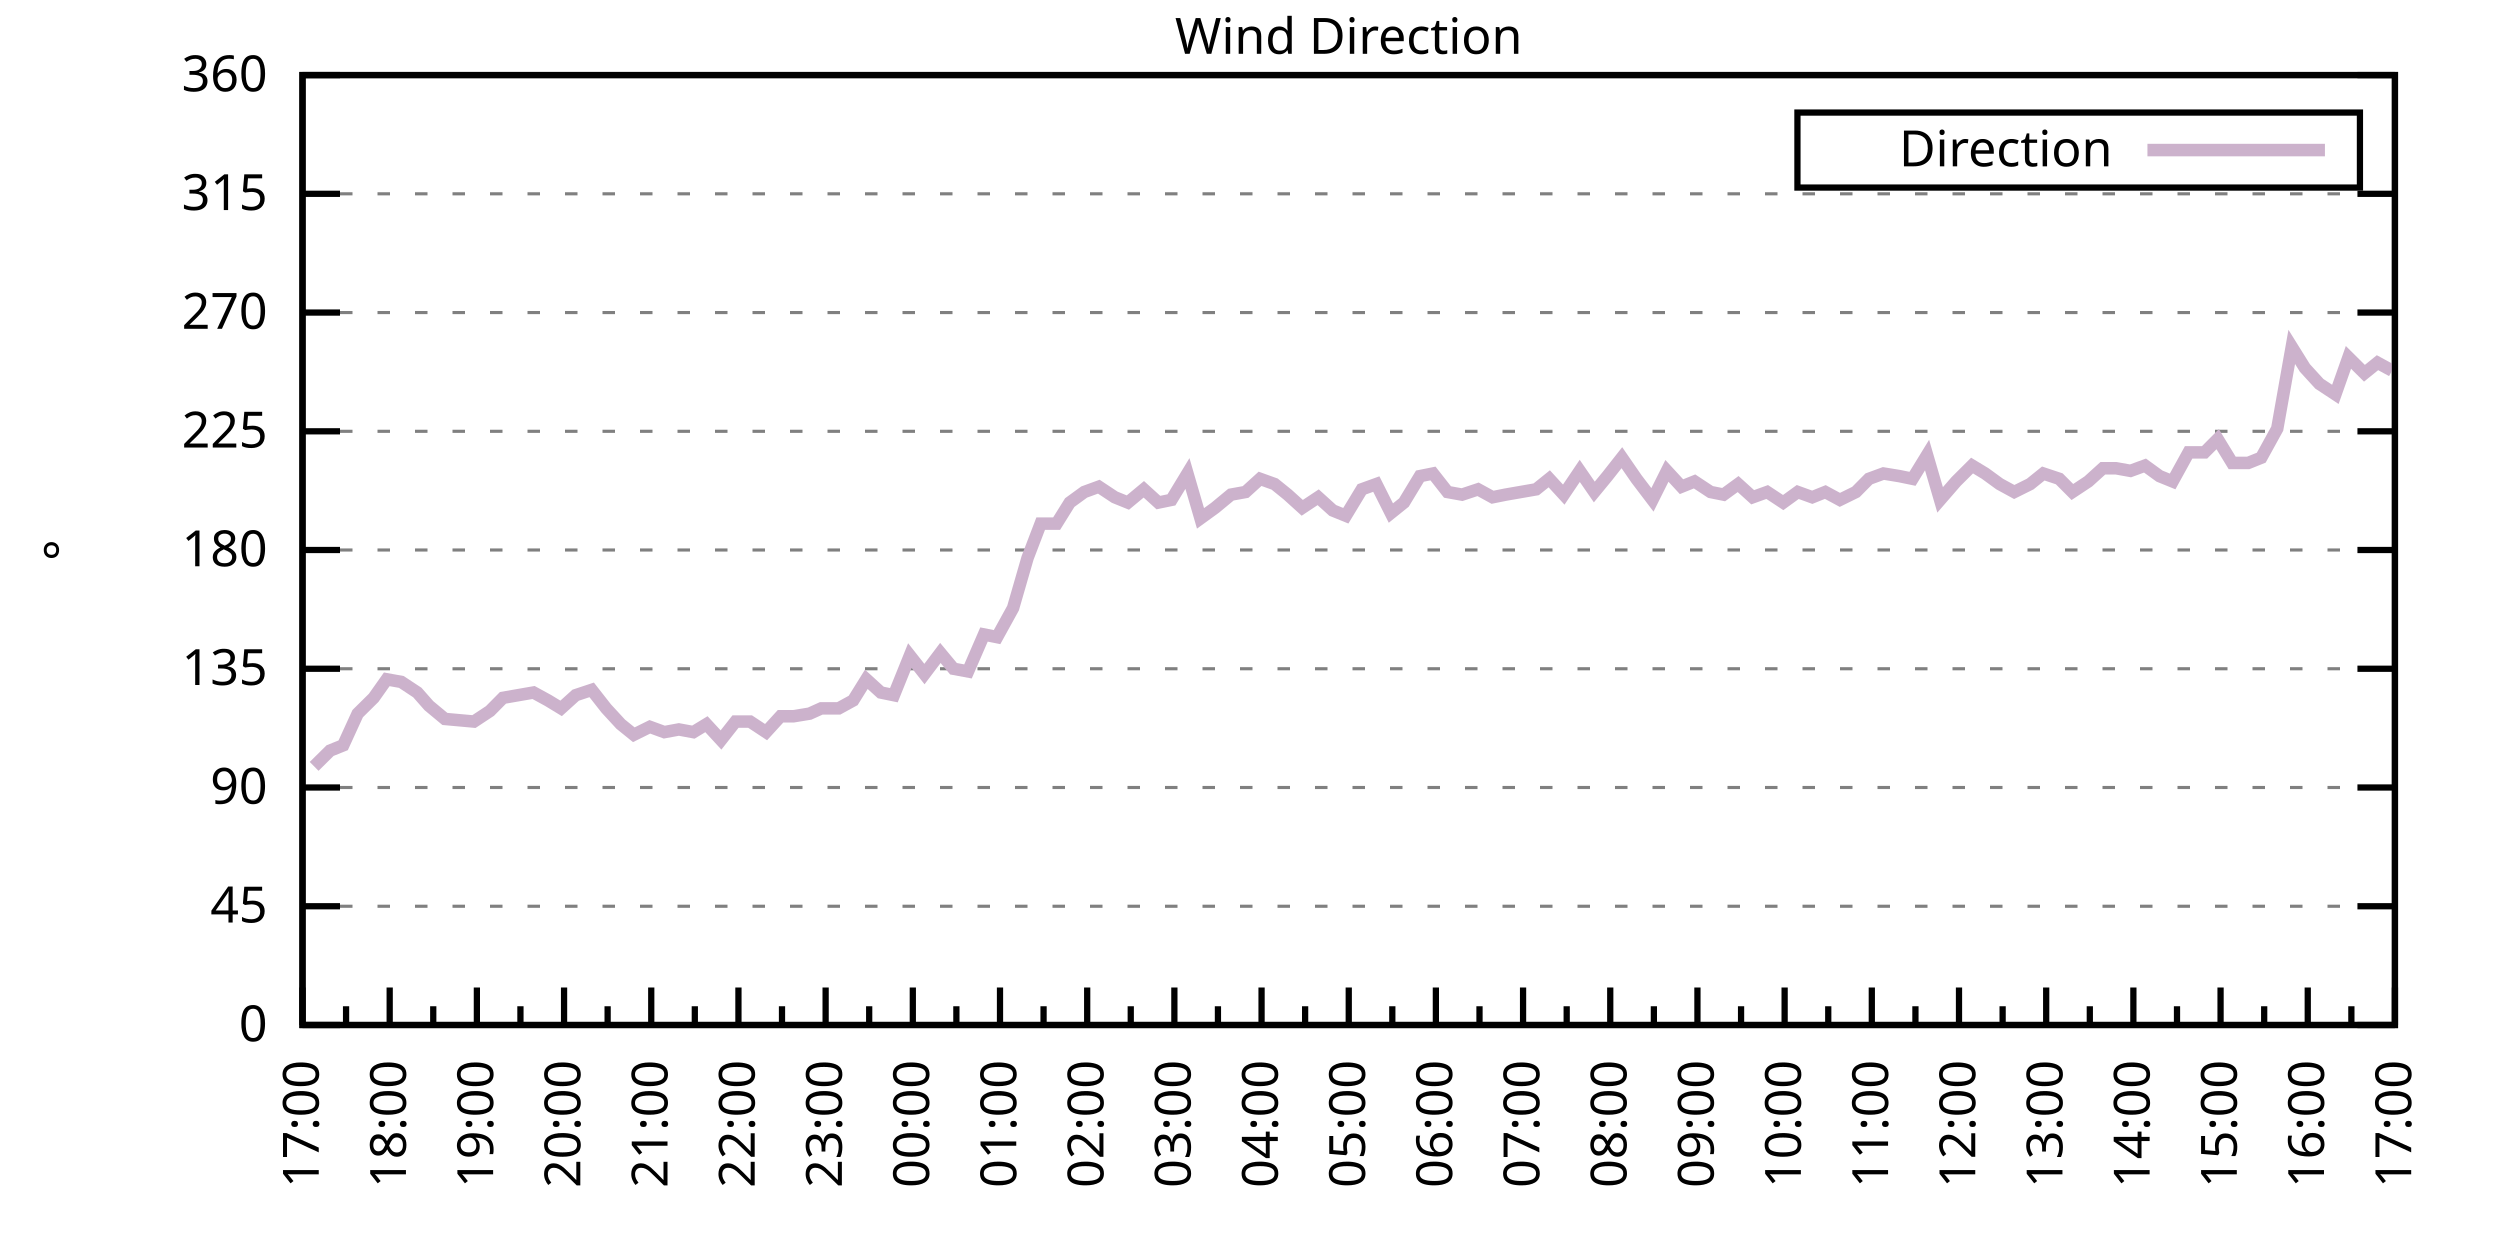
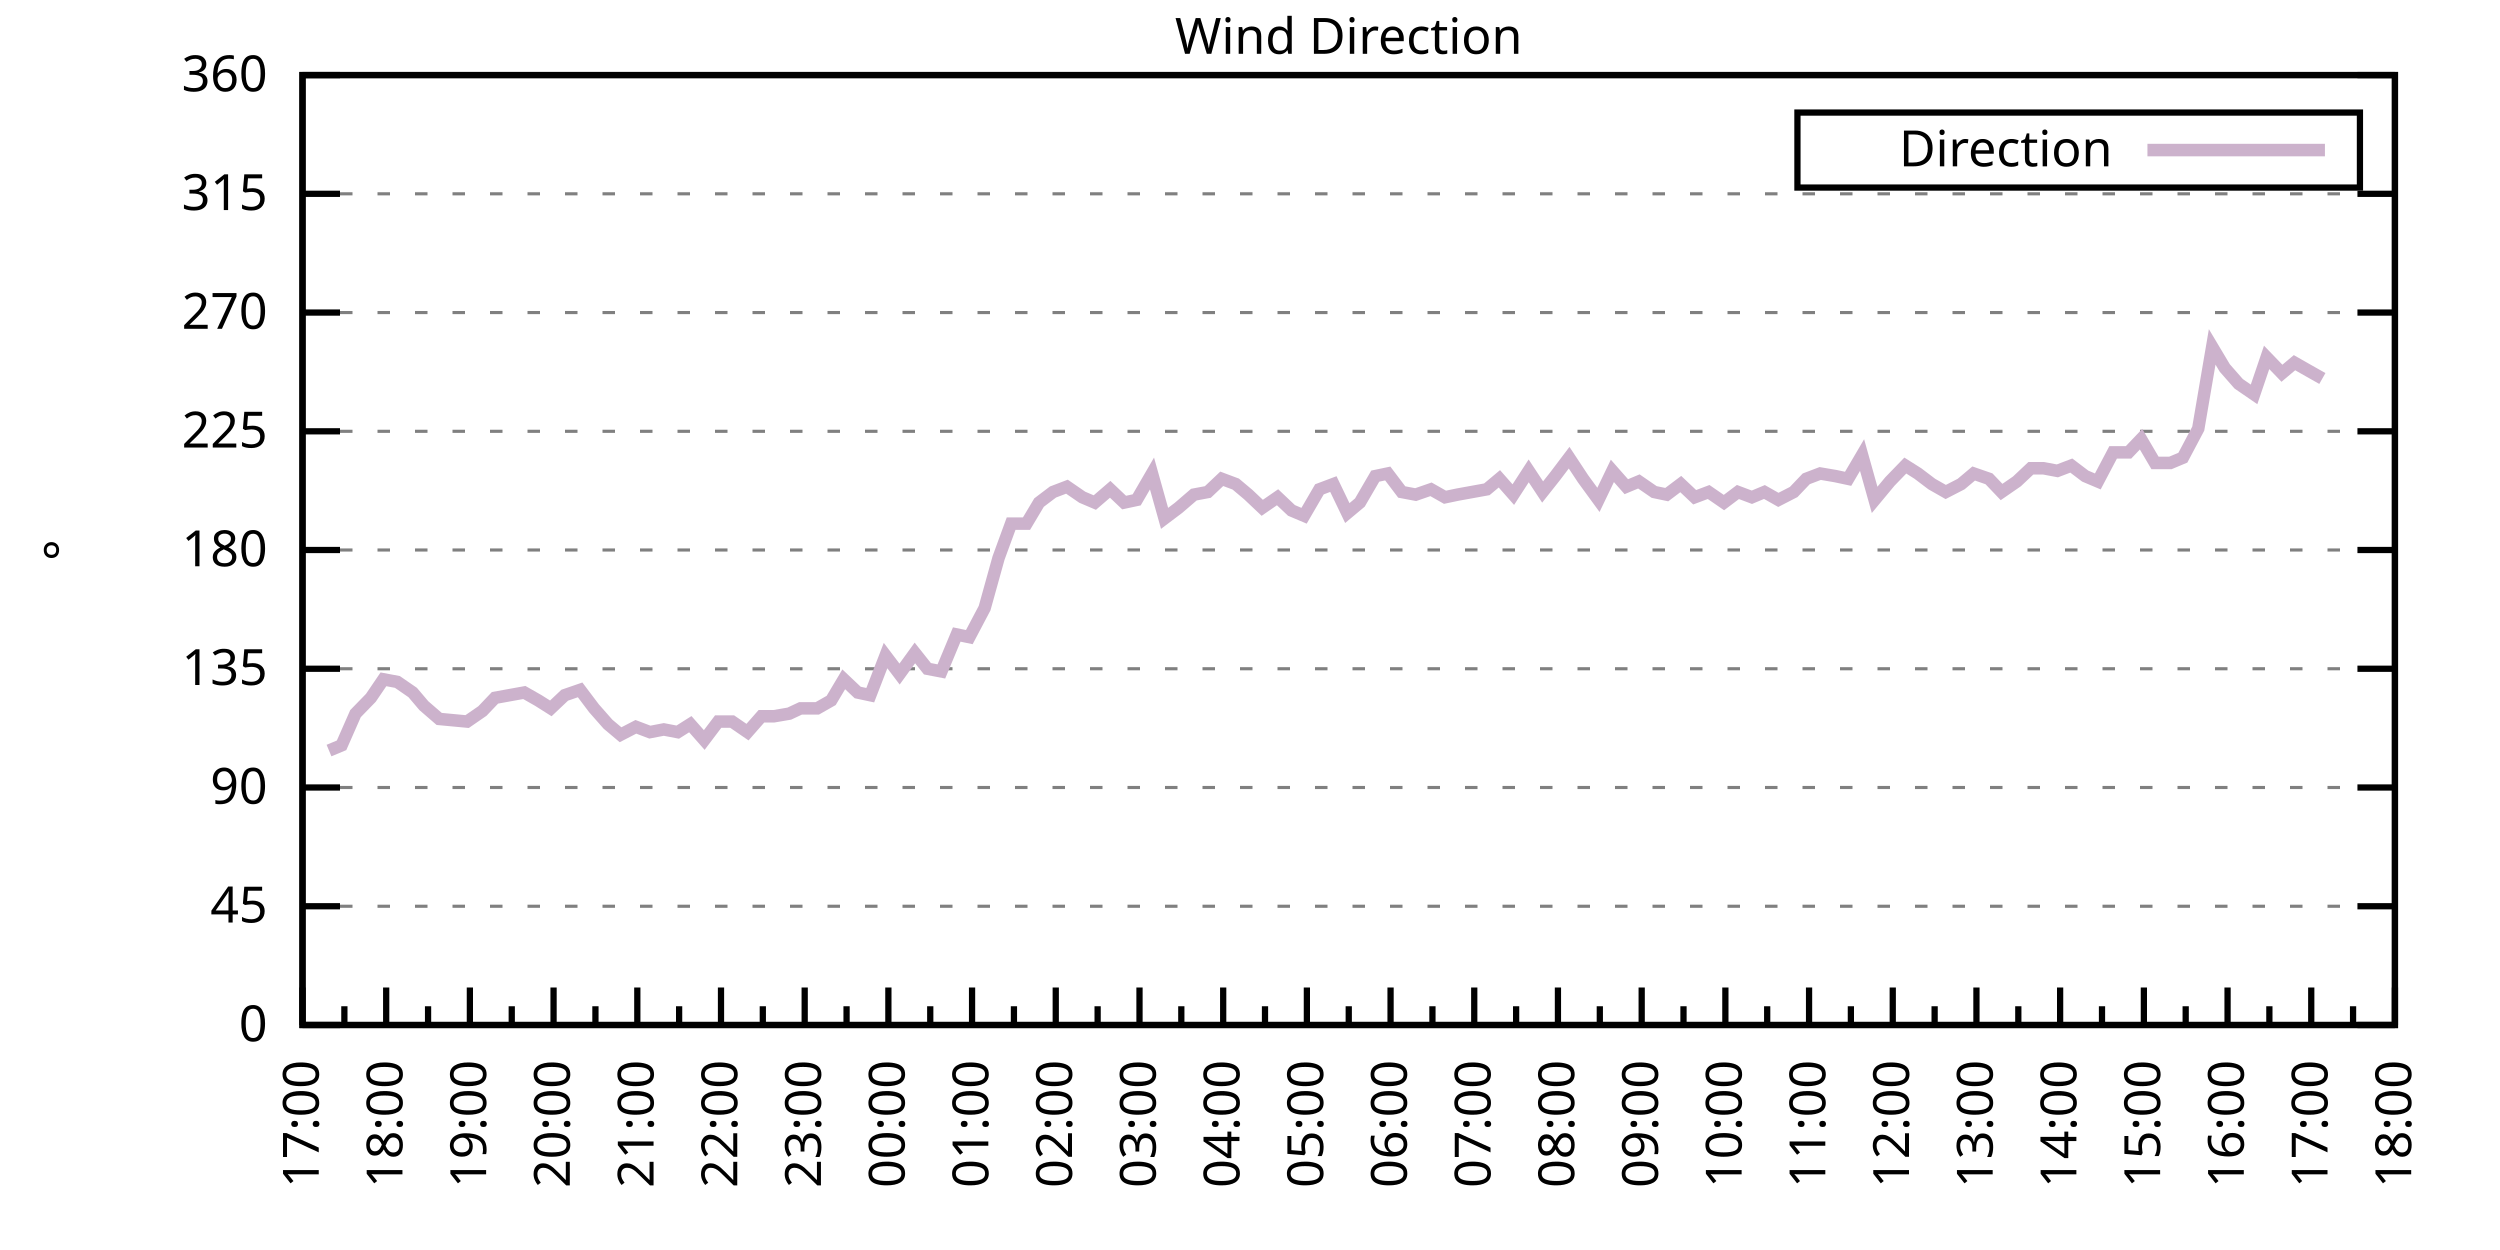
<svg xmlns="http://www.w3.org/2000/svg" xmlns:xlink="http://www.w3.org/1999/xlink" width="400" height="200" viewBox="0 0 400 200">
  <g id="gnuplot_canvas">
    <rect x="0" y="0" width="400" height="200" fill="none" />
    <defs>
      <circle id="gpDot" r="0.5" stroke-width="0.5" stroke="currentColor" />
      <path id="gpPt0" stroke-width="0.333" stroke="currentColor" d="M-1,0 h2 M0,-1 v2" />
      <path id="gpPt1" stroke-width="0.333" stroke="currentColor" d="M-1,-1 L1,1 M1,-1 L-1,1" />
      <path id="gpPt2" stroke-width="0.333" stroke="currentColor" d="M-1,0 L1,0 M0,-1 L0,1 M-1,-1 L1,1 M-1,1 L1,-1" />
      <rect id="gpPt3" stroke-width="0.333" stroke="currentColor" x="-1" y="-1" width="2" height="2" />
      <rect id="gpPt4" stroke-width="0.333" stroke="currentColor" fill="currentColor" x="-1" y="-1" width="2" height="2" />
      <circle id="gpPt5" stroke-width="0.333" stroke="currentColor" cx="0" cy="0" r="1" />
      <use xlink:href="#gpPt5" id="gpPt6" fill="currentColor" stroke="none" />
      <path id="gpPt7" stroke-width="0.333" stroke="currentColor" d="M0,-1.33 L-1.33,0.67 L1.33,0.67 z" />
      <use xlink:href="#gpPt7" id="gpPt8" fill="currentColor" stroke="none" />
      <use xlink:href="#gpPt7" id="gpPt9" stroke="currentColor" transform="rotate(180)" />
      <use xlink:href="#gpPt9" id="gpPt10" fill="currentColor" stroke="none" />
      <use xlink:href="#gpPt3" id="gpPt11" stroke="currentColor" transform="rotate(45)" />
      <use xlink:href="#gpPt11" id="gpPt12" fill="currentColor" stroke="none" />
      <path id="gpPt13" stroke-width="0.333" stroke="currentColor" d="M0,1.330 L1.265,0.411 L0.782,-1.067 L-0.782,-1.076 L-1.265,0.411 z" />
      <use xlink:href="#gpPt13" id="gpPt14" fill="currentColor" stroke="none" />
      <filter id="textbox" filterUnits="objectBoundingBox" x="0" y="0" height="1" width="1">
        <feFlood flood-color="white" flood-opacity="1" result="bgnd" />
        <feComposite in="SourceGraphic" in2="bgnd" operator="atop" />
      </filter>
      <filter id="greybox" filterUnits="objectBoundingBox" x="0" y="0" height="1" width="1">
        <feFlood flood-color="lightgrey" flood-opacity="1" result="grey" />
        <feComposite in="SourceGraphic" in2="grey" operator="atop" />
      </filter>
    </defs>
    <g fill="none" color="white" stroke="currentColor" stroke-width="1.00" stroke-linecap="butt" stroke-linejoin="miter">
</g>
    <g fill="none" color="black" stroke="currentColor" stroke-width="1.00" stroke-linecap="butt" stroke-linejoin="miter">
      <g stroke="none" shape-rendering="crispEdges">
        <polygon fill="rgb(255, 255, 255)" points="48.40,164.00 383.18,164.00 383.18,12.02 48.40,12.02 " />
      </g>
    </g>
    <g fill="none" color="black" stroke="currentColor" stroke-width="1.00" stroke-linecap="butt" stroke-linejoin="miter">
</g>
    <g fill="none" color="black" stroke="black" stroke-width="0.50" stroke-linecap="butt" stroke-linejoin="miter">
</g>
    <g fill="none" color="gray" stroke="currentColor" stroke-width="0.50" stroke-linecap="butt" stroke-linejoin="miter">
      <path stroke="gray" stroke-dasharray="2,4" class="gridline" d="M48.40,164.00 L383.19,164.00  " />
    </g>
    <g fill="none" color="gray" stroke="gray" stroke-width="1.00" stroke-linecap="butt" stroke-linejoin="miter">
</g>
    <g fill="none" color="black" stroke="currentColor" stroke-width="1.00" stroke-linecap="butt" stroke-linejoin="miter">
      <path stroke="black" d="M48.40,164.00 L54.40,164.00 M383.19,164.00 L377.19,164.00  " />
      <g transform="translate(42.80,166.60)" stroke="none" fill="black" font-family="Sans" font-size="8.00" text-anchor="end">
        <text>
          <tspan font-family="Sans"> 0</tspan>
        </text>
      </g>
    </g>
    <g fill="none" color="black" stroke="currentColor" stroke-width="1.00" stroke-linecap="butt" stroke-linejoin="miter">
</g>
    <g fill="none" color="black" stroke="black" stroke-width="0.50" stroke-linecap="butt" stroke-linejoin="miter">
</g>
    <g fill="none" color="gray" stroke="currentColor" stroke-width="0.50" stroke-linecap="butt" stroke-linejoin="miter">
      <path stroke="gray" stroke-dasharray="2,4" class="gridline" d="M48.40,145.00 L383.19,145.00  " />
    </g>
    <g fill="none" color="gray" stroke="gray" stroke-width="1.00" stroke-linecap="butt" stroke-linejoin="miter">
</g>
    <g fill="none" color="black" stroke="currentColor" stroke-width="1.00" stroke-linecap="butt" stroke-linejoin="miter">
      <path stroke="black" d="M48.40,145.00 L54.40,145.00 M383.19,145.00 L377.19,145.00  " />
      <g transform="translate(42.80,147.60)" stroke="none" fill="black" font-family="Sans" font-size="8.00" text-anchor="end">
        <text>
          <tspan font-family="Sans"> 45</tspan>
        </text>
      </g>
    </g>
    <g fill="none" color="black" stroke="currentColor" stroke-width="1.00" stroke-linecap="butt" stroke-linejoin="miter">
</g>
    <g fill="none" color="black" stroke="black" stroke-width="0.50" stroke-linecap="butt" stroke-linejoin="miter">
</g>
    <g fill="none" color="gray" stroke="currentColor" stroke-width="0.50" stroke-linecap="butt" stroke-linejoin="miter">
      <path stroke="gray" stroke-dasharray="2,4" class="gridline" d="M48.40,126.00 L383.19,126.00  " />
    </g>
    <g fill="none" color="gray" stroke="gray" stroke-width="1.00" stroke-linecap="butt" stroke-linejoin="miter">
</g>
    <g fill="none" color="black" stroke="currentColor" stroke-width="1.00" stroke-linecap="butt" stroke-linejoin="miter">
      <path stroke="black" d="M48.40,126.00 L54.40,126.00 M383.19,126.00 L377.19,126.00  " />
      <g transform="translate(42.80,128.60)" stroke="none" fill="black" font-family="Sans" font-size="8.00" text-anchor="end">
        <text>
          <tspan font-family="Sans"> 90</tspan>
        </text>
      </g>
    </g>
    <g fill="none" color="black" stroke="currentColor" stroke-width="1.00" stroke-linecap="butt" stroke-linejoin="miter">
</g>
    <g fill="none" color="black" stroke="black" stroke-width="0.50" stroke-linecap="butt" stroke-linejoin="miter">
</g>
    <g fill="none" color="gray" stroke="currentColor" stroke-width="0.50" stroke-linecap="butt" stroke-linejoin="miter">
      <path stroke="gray" stroke-dasharray="2,4" class="gridline" d="M48.40,107.00 L383.19,107.00  " />
    </g>
    <g fill="none" color="gray" stroke="gray" stroke-width="1.00" stroke-linecap="butt" stroke-linejoin="miter">
</g>
    <g fill="none" color="black" stroke="currentColor" stroke-width="1.00" stroke-linecap="butt" stroke-linejoin="miter">
      <path stroke="black" d="M48.40,107.00 L54.40,107.00 M383.19,107.00 L377.19,107.00  " />
      <g transform="translate(42.80,109.60)" stroke="none" fill="black" font-family="Sans" font-size="8.00" text-anchor="end">
        <text>
          <tspan font-family="Sans"> 135</tspan>
        </text>
      </g>
    </g>
    <g fill="none" color="black" stroke="currentColor" stroke-width="1.00" stroke-linecap="butt" stroke-linejoin="miter">
</g>
    <g fill="none" color="black" stroke="black" stroke-width="0.50" stroke-linecap="butt" stroke-linejoin="miter">
</g>
    <g fill="none" color="gray" stroke="currentColor" stroke-width="0.50" stroke-linecap="butt" stroke-linejoin="miter">
      <path stroke="gray" stroke-dasharray="2,4" class="gridline" d="M48.40,88.00 L383.19,88.00  " />
    </g>
    <g fill="none" color="gray" stroke="gray" stroke-width="1.00" stroke-linecap="butt" stroke-linejoin="miter">
</g>
    <g fill="none" color="black" stroke="currentColor" stroke-width="1.00" stroke-linecap="butt" stroke-linejoin="miter">
      <path stroke="black" d="M48.40,88.00 L54.40,88.00 M383.19,88.00 L377.19,88.00  " />
      <g transform="translate(42.80,90.60)" stroke="none" fill="black" font-family="Sans" font-size="8.00" text-anchor="end">
        <text>
          <tspan font-family="Sans"> 180</tspan>
        </text>
      </g>
    </g>
    <g fill="none" color="black" stroke="currentColor" stroke-width="1.00" stroke-linecap="butt" stroke-linejoin="miter">
</g>
    <g fill="none" color="black" stroke="black" stroke-width="0.50" stroke-linecap="butt" stroke-linejoin="miter">
</g>
    <g fill="none" color="gray" stroke="currentColor" stroke-width="0.50" stroke-linecap="butt" stroke-linejoin="miter">
      <path stroke="gray" stroke-dasharray="2,4" class="gridline" d="M48.40,69.01 L383.19,69.01  " />
    </g>
    <g fill="none" color="gray" stroke="gray" stroke-width="1.00" stroke-linecap="butt" stroke-linejoin="miter">
</g>
    <g fill="none" color="black" stroke="currentColor" stroke-width="1.00" stroke-linecap="butt" stroke-linejoin="miter">
      <path stroke="black" d="M48.40,69.01 L54.40,69.01 M383.19,69.01 L377.19,69.01  " />
      <g transform="translate(42.80,71.61)" stroke="none" fill="black" font-family="Sans" font-size="8.00" text-anchor="end">
        <text>
          <tspan font-family="Sans"> 225</tspan>
        </text>
      </g>
    </g>
    <g fill="none" color="black" stroke="currentColor" stroke-width="1.00" stroke-linecap="butt" stroke-linejoin="miter">
</g>
    <g fill="none" color="black" stroke="black" stroke-width="0.50" stroke-linecap="butt" stroke-linejoin="miter">
</g>
    <g fill="none" color="gray" stroke="currentColor" stroke-width="0.50" stroke-linecap="butt" stroke-linejoin="miter">
      <path stroke="gray" stroke-dasharray="2,4" class="gridline" d="M48.40,50.01 L383.19,50.01  " />
    </g>
    <g fill="none" color="gray" stroke="gray" stroke-width="1.00" stroke-linecap="butt" stroke-linejoin="miter">
</g>
    <g fill="none" color="black" stroke="currentColor" stroke-width="1.00" stroke-linecap="butt" stroke-linejoin="miter">
      <path stroke="black" d="M48.40,50.01 L54.40,50.01 M383.19,50.01 L377.19,50.01  " />
      <g transform="translate(42.80,52.61)" stroke="none" fill="black" font-family="Sans" font-size="8.00" text-anchor="end">
        <text>
          <tspan font-family="Sans"> 270</tspan>
        </text>
      </g>
    </g>
    <g fill="none" color="black" stroke="currentColor" stroke-width="1.00" stroke-linecap="butt" stroke-linejoin="miter">
</g>
    <g fill="none" color="black" stroke="black" stroke-width="0.50" stroke-linecap="butt" stroke-linejoin="miter">
</g>
    <g fill="none" color="gray" stroke="currentColor" stroke-width="0.50" stroke-linecap="butt" stroke-linejoin="miter">
      <path stroke="gray" stroke-dasharray="2,4" class="gridline" d="M48.40,31.01 L383.19,31.01  " />
    </g>
    <g fill="none" color="gray" stroke="gray" stroke-width="1.00" stroke-linecap="butt" stroke-linejoin="miter">
</g>
    <g fill="none" color="black" stroke="currentColor" stroke-width="1.00" stroke-linecap="butt" stroke-linejoin="miter">
      <path stroke="black" d="M48.40,31.01 L54.40,31.01 M383.19,31.01 L377.19,31.01  " />
      <g transform="translate(42.80,33.61)" stroke="none" fill="black" font-family="Sans" font-size="8.00" text-anchor="end">
        <text>
          <tspan font-family="Sans"> 315</tspan>
        </text>
      </g>
    </g>
    <g fill="none" color="black" stroke="currentColor" stroke-width="1.00" stroke-linecap="butt" stroke-linejoin="miter">
</g>
    <g fill="none" color="black" stroke="black" stroke-width="0.50" stroke-linecap="butt" stroke-linejoin="miter">
</g>
    <g fill="none" color="gray" stroke="currentColor" stroke-width="0.50" stroke-linecap="butt" stroke-linejoin="miter">
      <path stroke="gray" stroke-dasharray="2,4" class="gridline" d="M48.40,12.01 L383.19,12.01  " />
    </g>
    <g fill="none" color="gray" stroke="gray" stroke-width="1.00" stroke-linecap="butt" stroke-linejoin="miter">
</g>
    <g fill="none" color="black" stroke="currentColor" stroke-width="1.00" stroke-linecap="butt" stroke-linejoin="miter">
      <path stroke="black" d="M48.40,12.01 L54.40,12.01 M383.19,12.01 L377.19,12.01  " />
      <g transform="translate(42.80,14.61)" stroke="none" fill="black" font-family="Sans" font-size="8.00" text-anchor="end">
        <text>
          <tspan font-family="Sans"> 360</tspan>
        </text>
      </g>
    </g>
    <g fill="none" color="black" stroke="currentColor" stroke-width="1.00" stroke-linecap="butt" stroke-linejoin="miter">
      <path stroke="black" d="M48.40,164.00 L48.40,158.00  " />
      <g transform="translate(51.00,169.60) rotate(270)" stroke="none" fill="black" font-family="Sans" font-size="8.00" text-anchor="end">
        <text>
          <tspan font-family="Sans">17:00</tspan>
        </text>
      </g>
    </g>
    <g fill="none" color="black" stroke="currentColor" stroke-width="1.00" stroke-linecap="butt" stroke-linejoin="miter">
-       <path stroke="black" d="M55.37,164.00 L55.37,161.00 M62.35,164.00 L62.35,158.00  " />
-       <g transform="translate(64.95,169.60) rotate(270)" stroke="none" fill="black" font-family="Sans" font-size="8.00" text-anchor="end">
+       <path stroke="black" d="M55.10,164.00 L55.10,161.00 M61.79,164.00 L61.79,158.00  " />
+       <g transform="translate(64.39,169.60) rotate(270)" stroke="none" fill="black" font-family="Sans" font-size="8.00" text-anchor="end">
        <text>
          <tspan font-family="Sans">18:00</tspan>
        </text>
      </g>
    </g>
    <g fill="none" color="black" stroke="currentColor" stroke-width="1.00" stroke-linecap="butt" stroke-linejoin="miter">
-       <path stroke="black" d="M69.32,164.00 L69.32,161.00 M76.30,164.00 L76.30,158.00  " />
-       <g transform="translate(78.90,169.60) rotate(270)" stroke="none" fill="black" font-family="Sans" font-size="8.00" text-anchor="end">
+       <path stroke="black" d="M68.49,164.00 L68.49,161.00 M75.18,164.00 L75.18,158.00  " />
+       <g transform="translate(77.78,169.60) rotate(270)" stroke="none" fill="black" font-family="Sans" font-size="8.00" text-anchor="end">
        <text>
          <tspan font-family="Sans">19:00</tspan>
        </text>
      </g>
    </g>
    <g fill="none" color="black" stroke="currentColor" stroke-width="1.00" stroke-linecap="butt" stroke-linejoin="miter">
-       <path stroke="black" d="M83.27,164.00 L83.27,161.00 M90.25,164.00 L90.25,158.00  " />
-       <g transform="translate(92.85,169.60) rotate(270)" stroke="none" fill="black" font-family="Sans" font-size="8.00" text-anchor="end">
+       <path stroke="black" d="M81.88,164.00 L81.88,161.00 M88.57,164.00 L88.57,158.00  " />
+       <g transform="translate(91.17,169.60) rotate(270)" stroke="none" fill="black" font-family="Sans" font-size="8.00" text-anchor="end">
        <text>
          <tspan font-family="Sans">20:00</tspan>
        </text>
      </g>
    </g>
    <g fill="none" color="black" stroke="currentColor" stroke-width="1.00" stroke-linecap="butt" stroke-linejoin="miter">
-       <path stroke="black" d="M97.22,164.00 L97.22,161.00 M104.20,164.00 L104.20,158.00  " />
-       <g transform="translate(106.80,169.60) rotate(270)" stroke="none" fill="black" font-family="Sans" font-size="8.00" text-anchor="end">
+       <path stroke="black" d="M95.27,164.00 L95.27,161.00 M101.97,164.00 L101.97,158.00  " />
+       <g transform="translate(104.57,169.60) rotate(270)" stroke="none" fill="black" font-family="Sans" font-size="8.00" text-anchor="end">
        <text>
          <tspan font-family="Sans">21:00</tspan>
        </text>
      </g>
    </g>
    <g fill="none" color="black" stroke="currentColor" stroke-width="1.00" stroke-linecap="butt" stroke-linejoin="miter">
-       <path stroke="black" d="M111.17,164.00 L111.17,161.00 M118.15,164.00 L118.15,158.00  " />
-       <g transform="translate(120.75,169.60) rotate(270)" stroke="none" fill="black" font-family="Sans" font-size="8.00" text-anchor="end">
+       <path stroke="black" d="M108.66,164.00 L108.66,161.00 M115.36,164.00 L115.36,158.00  " />
+       <g transform="translate(117.96,169.60) rotate(270)" stroke="none" fill="black" font-family="Sans" font-size="8.00" text-anchor="end">
        <text>
          <tspan font-family="Sans">22:00</tspan>
        </text>
      </g>
    </g>
    <g fill="none" color="black" stroke="currentColor" stroke-width="1.00" stroke-linecap="butt" stroke-linejoin="miter">
-       <path stroke="black" d="M125.12,164.00 L125.12,161.00 M132.10,164.00 L132.10,158.00  " />
-       <g transform="translate(134.70,169.60) rotate(270)" stroke="none" fill="black" font-family="Sans" font-size="8.00" text-anchor="end">
+       <path stroke="black" d="M122.05,164.00 L122.05,161.00 M128.75,164.00 L128.75,158.00  " />
+       <g transform="translate(131.35,169.60) rotate(270)" stroke="none" fill="black" font-family="Sans" font-size="8.00" text-anchor="end">
        <text>
          <tspan font-family="Sans">23:00</tspan>
        </text>
      </g>
    </g>
    <g fill="none" color="black" stroke="currentColor" stroke-width="1.00" stroke-linecap="butt" stroke-linejoin="miter">
-       <path stroke="black" d="M139.07,164.00 L139.07,161.00 M146.05,164.00 L146.05,158.00  " />
-       <g transform="translate(148.65,169.60) rotate(270)" stroke="none" fill="black" font-family="Sans" font-size="8.00" text-anchor="end">
+       <path stroke="black" d="M135.45,164.00 L135.45,161.00 M142.14,164.00 L142.14,158.00  " />
+       <g transform="translate(144.74,169.60) rotate(270)" stroke="none" fill="black" font-family="Sans" font-size="8.00" text-anchor="end">
        <text>
          <tspan font-family="Sans">00:00</tspan>
        </text>
      </g>
    </g>
    <g fill="none" color="black" stroke="currentColor" stroke-width="1.00" stroke-linecap="butt" stroke-linejoin="miter">
-       <path stroke="black" d="M153.02,164.00 L153.02,161.00 M160.00,164.00 L160.00,158.00  " />
-       <g transform="translate(162.60,169.60) rotate(270)" stroke="none" fill="black" font-family="Sans" font-size="8.00" text-anchor="end">
+       <path stroke="black" d="M148.84,164.00 L148.84,161.00 M155.53,164.00 L155.53,158.00  " />
+       <g transform="translate(158.13,169.60) rotate(270)" stroke="none" fill="black" font-family="Sans" font-size="8.00" text-anchor="end">
        <text>
          <tspan font-family="Sans">01:00</tspan>
        </text>
      </g>
    </g>
    <g fill="none" color="black" stroke="currentColor" stroke-width="1.00" stroke-linecap="butt" stroke-linejoin="miter">
-       <path stroke="black" d="M166.97,164.00 L166.97,161.00 M173.95,164.00 L173.95,158.00  " />
-       <g transform="translate(176.55,169.60) rotate(270)" stroke="none" fill="black" font-family="Sans" font-size="8.00" text-anchor="end">
+       <path stroke="black" d="M162.23,164.00 L162.23,161.00 M168.92,164.00 L168.92,158.00  " />
+       <g transform="translate(171.52,169.60) rotate(270)" stroke="none" fill="black" font-family="Sans" font-size="8.00" text-anchor="end">
        <text>
          <tspan font-family="Sans">02:00</tspan>
        </text>
      </g>
    </g>
    <g fill="none" color="black" stroke="currentColor" stroke-width="1.00" stroke-linecap="butt" stroke-linejoin="miter">
-       <path stroke="black" d="M180.92,164.00 L180.92,161.00 M187.90,164.00 L187.90,158.00  " />
-       <g transform="translate(190.50,169.60) rotate(270)" stroke="none" fill="black" font-family="Sans" font-size="8.00" text-anchor="end">
+       <path stroke="black" d="M175.62,164.00 L175.62,161.00 M182.32,164.00 L182.32,158.00  " />
+       <g transform="translate(184.92,169.60) rotate(270)" stroke="none" fill="black" font-family="Sans" font-size="8.00" text-anchor="end">
        <text>
          <tspan font-family="Sans">03:00</tspan>
        </text>
      </g>
    </g>
    <g fill="none" color="black" stroke="currentColor" stroke-width="1.00" stroke-linecap="butt" stroke-linejoin="miter">
-       <path stroke="black" d="M194.87,164.00 L194.87,161.00 M201.85,164.00 L201.85,158.00  " />
-       <g transform="translate(204.45,169.60) rotate(270)" stroke="none" fill="black" font-family="Sans" font-size="8.00" text-anchor="end">
+       <path stroke="black" d="M189.01,164.00 L189.01,161.00 M195.71,164.00 L195.71,158.00  " />
+       <g transform="translate(198.31,169.60) rotate(270)" stroke="none" fill="black" font-family="Sans" font-size="8.00" text-anchor="end">
        <text>
          <tspan font-family="Sans">04:00</tspan>
        </text>
      </g>
    </g>
    <g fill="none" color="black" stroke="currentColor" stroke-width="1.00" stroke-linecap="butt" stroke-linejoin="miter">
-       <path stroke="black" d="M208.82,164.00 L208.82,161.00 M215.80,164.00 L215.80,158.00  " />
-       <g transform="translate(218.40,169.60) rotate(270)" stroke="none" fill="black" font-family="Sans" font-size="8.00" text-anchor="end">
+       <path stroke="black" d="M202.40,164.00 L202.40,161.00 M209.10,164.00 L209.10,158.00  " />
+       <g transform="translate(211.70,169.60) rotate(270)" stroke="none" fill="black" font-family="Sans" font-size="8.00" text-anchor="end">
        <text>
          <tspan font-family="Sans">05:00</tspan>
        </text>
      </g>
    </g>
    <g fill="none" color="black" stroke="currentColor" stroke-width="1.00" stroke-linecap="butt" stroke-linejoin="miter">
-       <path stroke="black" d="M222.77,164.00 L222.77,161.00 M229.74,164.00 L229.74,158.00  " />
-       <g transform="translate(232.34,169.60) rotate(270)" stroke="none" fill="black" font-family="Sans" font-size="8.00" text-anchor="end">
+       <path stroke="black" d="M215.80,164.00 L215.80,161.00 M222.49,164.00 L222.49,158.00  " />
+       <g transform="translate(225.09,169.60) rotate(270)" stroke="none" fill="black" font-family="Sans" font-size="8.00" text-anchor="end">
        <text>
          <tspan font-family="Sans">06:00</tspan>
        </text>
      </g>
    </g>
    <g fill="none" color="black" stroke="currentColor" stroke-width="1.00" stroke-linecap="butt" stroke-linejoin="miter">
-       <path stroke="black" d="M236.72,164.00 L236.72,161.00 M243.69,164.00 L243.69,158.00  " />
-       <g transform="translate(246.29,169.60) rotate(270)" stroke="none" fill="black" font-family="Sans" font-size="8.00" text-anchor="end">
+       <path stroke="black" d="M229.19,164.00 L229.19,161.00 M235.88,164.00 L235.88,158.00  " />
+       <g transform="translate(238.48,169.60) rotate(270)" stroke="none" fill="black" font-family="Sans" font-size="8.00" text-anchor="end">
        <text>
          <tspan font-family="Sans">07:00</tspan>
        </text>
      </g>
    </g>
    <g fill="none" color="black" stroke="currentColor" stroke-width="1.00" stroke-linecap="butt" stroke-linejoin="miter">
-       <path stroke="black" d="M250.67,164.00 L250.67,161.00 M257.64,164.00 L257.64,158.00  " />
-       <g transform="translate(260.24,169.60) rotate(270)" stroke="none" fill="black" font-family="Sans" font-size="8.00" text-anchor="end">
+       <path stroke="black" d="M242.58,164.00 L242.58,161.00 M249.27,164.00 L249.27,158.00  " />
+       <g transform="translate(251.87,169.60) rotate(270)" stroke="none" fill="black" font-family="Sans" font-size="8.00" text-anchor="end">
        <text>
          <tspan font-family="Sans">08:00</tspan>
        </text>
      </g>
    </g>
    <g fill="none" color="black" stroke="currentColor" stroke-width="1.00" stroke-linecap="butt" stroke-linejoin="miter">
-       <path stroke="black" d="M264.62,164.00 L264.62,161.00 M271.59,164.00 L271.59,158.00  " />
-       <g transform="translate(274.19,169.60) rotate(270)" stroke="none" fill="black" font-family="Sans" font-size="8.00" text-anchor="end">
+       <path stroke="black" d="M255.97,164.00 L255.97,161.00 M262.67,164.00 L262.67,158.00  " />
+       <g transform="translate(265.27,169.60) rotate(270)" stroke="none" fill="black" font-family="Sans" font-size="8.00" text-anchor="end">
        <text>
          <tspan font-family="Sans">09:00</tspan>
        </text>
      </g>
    </g>
    <g fill="none" color="black" stroke="currentColor" stroke-width="1.00" stroke-linecap="butt" stroke-linejoin="miter">
-       <path stroke="black" d="M278.57,164.00 L278.57,161.00 M285.54,164.00 L285.54,158.00  " />
-       <g transform="translate(288.14,169.60) rotate(270)" stroke="none" fill="black" font-family="Sans" font-size="8.00" text-anchor="end">
+       <path stroke="black" d="M269.36,164.00 L269.36,161.00 M276.06,164.00 L276.06,158.00  " />
+       <g transform="translate(278.66,169.60) rotate(270)" stroke="none" fill="black" font-family="Sans" font-size="8.00" text-anchor="end">
        <text>
          <tspan font-family="Sans">10:00</tspan>
        </text>
      </g>
    </g>
    <g fill="none" color="black" stroke="currentColor" stroke-width="1.00" stroke-linecap="butt" stroke-linejoin="miter">
-       <path stroke="black" d="M292.52,164.00 L292.52,161.00 M299.49,164.00 L299.49,158.00  " />
-       <g transform="translate(302.09,169.60) rotate(270)" stroke="none" fill="black" font-family="Sans" font-size="8.00" text-anchor="end">
+       <path stroke="black" d="M282.75,164.00 L282.75,161.00 M289.45,164.00 L289.45,158.00  " />
+       <g transform="translate(292.05,169.60) rotate(270)" stroke="none" fill="black" font-family="Sans" font-size="8.00" text-anchor="end">
        <text>
          <tspan font-family="Sans">11:00</tspan>
        </text>
      </g>
    </g>
    <g fill="none" color="black" stroke="currentColor" stroke-width="1.00" stroke-linecap="butt" stroke-linejoin="miter">
-       <path stroke="black" d="M306.47,164.00 L306.47,161.00 M313.44,164.00 L313.44,158.00  " />
-       <g transform="translate(316.04,169.60) rotate(270)" stroke="none" fill="black" font-family="Sans" font-size="8.00" text-anchor="end">
+       <path stroke="black" d="M296.14,164.00 L296.14,161.00 M302.84,164.00 L302.84,158.00  " />
+       <g transform="translate(305.44,169.60) rotate(270)" stroke="none" fill="black" font-family="Sans" font-size="8.00" text-anchor="end">
        <text>
          <tspan font-family="Sans">12:00</tspan>
        </text>
      </g>
    </g>
    <g fill="none" color="black" stroke="currentColor" stroke-width="1.00" stroke-linecap="butt" stroke-linejoin="miter">
-       <path stroke="black" d="M320.42,164.00 L320.42,161.00 M327.39,164.00 L327.39,158.00  " />
-       <g transform="translate(329.99,169.60) rotate(270)" stroke="none" fill="black" font-family="Sans" font-size="8.00" text-anchor="end">
+       <path stroke="black" d="M309.54,164.00 L309.54,161.00 M316.23,164.00 L316.23,158.00  " />
+       <g transform="translate(318.83,169.60) rotate(270)" stroke="none" fill="black" font-family="Sans" font-size="8.00" text-anchor="end">
        <text>
          <tspan font-family="Sans">13:00</tspan>
        </text>
      </g>
    </g>
    <g fill="none" color="black" stroke="currentColor" stroke-width="1.00" stroke-linecap="butt" stroke-linejoin="miter">
-       <path stroke="black" d="M334.37,164.00 L334.37,161.00 M341.34,164.00 L341.34,158.00  " />
-       <g transform="translate(343.94,169.60) rotate(270)" stroke="none" fill="black" font-family="Sans" font-size="8.00" text-anchor="end">
+       <path stroke="black" d="M322.93,164.00 L322.93,161.00 M329.62,164.00 L329.62,158.00  " />
+       <g transform="translate(332.22,169.60) rotate(270)" stroke="none" fill="black" font-family="Sans" font-size="8.00" text-anchor="end">
        <text>
          <tspan font-family="Sans">14:00</tspan>
        </text>
      </g>
    </g>
    <g fill="none" color="black" stroke="currentColor" stroke-width="1.00" stroke-linecap="butt" stroke-linejoin="miter">
-       <path stroke="black" d="M348.32,164.00 L348.32,161.00 M355.29,164.00 L355.29,158.00  " />
-       <g transform="translate(357.89,169.60) rotate(270)" stroke="none" fill="black" font-family="Sans" font-size="8.00" text-anchor="end">
+       <path stroke="black" d="M336.32,164.00 L336.32,161.00 M343.02,164.00 L343.02,158.00  " />
+       <g transform="translate(345.62,169.60) rotate(270)" stroke="none" fill="black" font-family="Sans" font-size="8.00" text-anchor="end">
        <text>
          <tspan font-family="Sans">15:00</tspan>
        </text>
      </g>
    </g>
    <g fill="none" color="black" stroke="currentColor" stroke-width="1.00" stroke-linecap="butt" stroke-linejoin="miter">
-       <path stroke="black" d="M362.27,164.00 L362.27,161.00 M369.24,164.00 L369.24,158.00  " />
-       <g transform="translate(371.84,169.60) rotate(270)" stroke="none" fill="black" font-family="Sans" font-size="8.00" text-anchor="end">
+       <path stroke="black" d="M349.71,164.00 L349.71,161.00 M356.41,164.00 L356.41,158.00  " />
+       <g transform="translate(359.01,169.60) rotate(270)" stroke="none" fill="black" font-family="Sans" font-size="8.00" text-anchor="end">
        <text>
          <tspan font-family="Sans">16:00</tspan>
        </text>
      </g>
    </g>
    <g fill="none" color="black" stroke="currentColor" stroke-width="1.00" stroke-linecap="butt" stroke-linejoin="miter">
-       <path stroke="black" d="M376.22,164.00 L376.22,161.00 M383.19,164.00 L383.19,158.00  " />
+       <path stroke="black" d="M363.10,164.00 L363.10,161.00 M369.80,164.00 L369.80,158.00  " />
+       <g transform="translate(372.40,169.60) rotate(270)" stroke="none" fill="black" font-family="Sans" font-size="8.00" text-anchor="end">
+         <text>
+           <tspan font-family="Sans">17:00</tspan>
+         </text>
+       </g>
+     </g>
+     <g fill="none" color="black" stroke="currentColor" stroke-width="1.00" stroke-linecap="butt" stroke-linejoin="miter">
+       <path stroke="black" d="M376.49,164.00 L376.49,161.00 M383.19,164.00 L383.19,158.00  " />
      <g transform="translate(385.79,169.60) rotate(270)" stroke="none" fill="black" font-family="Sans" font-size="8.00" text-anchor="end">
        <text>
-           <tspan font-family="Sans">17:00</tspan>
+           <tspan font-family="Sans">18:00</tspan>
        </text>
      </g>
    </g>
    <g fill="none" color="black" stroke="currentColor" stroke-width="1.00" stroke-linecap="butt" stroke-linejoin="miter">
</g>
    <g fill="none" color="black" stroke="currentColor" stroke-width="1.00" stroke-linecap="butt" stroke-linejoin="miter">
      <path stroke="black" d="M48.40,12.01 L48.40,164.00 L383.19,164.00 L383.19,12.01 L48.40,12.01 Z  " />
    </g>
    <g fill="none" color="black" stroke="currentColor" stroke-width="1.00" stroke-linecap="butt" stroke-linejoin="miter">
      <g transform="translate(12.80,88.01) rotate(270)" stroke="none" fill="black" font-family="Sans" font-size="8.00" text-anchor="middle">
        <text>
          <tspan font-family="Sans">°</tspan>
        </text>
      </g>
    </g>
    <g fill="none" color="black" stroke="currentColor" stroke-width="1.00" stroke-linecap="butt" stroke-linejoin="miter">
</g>
    <g fill="none" color="black" stroke="currentColor" stroke-width="1.00" stroke-linecap="butt" stroke-linejoin="miter">
      <path stroke="black" d="M287.59,30.01 L287.59,18.01 L377.59,18.01 L377.59,30.01 L287.59,30.01 Z  " />
    </g>
    <g id="Wind_direction_plot_1">
      <g fill="none" color="white" stroke="black" stroke-width="2.00" stroke-linecap="butt" stroke-linejoin="miter">
</g>
      <g fill="none" color="black" stroke="currentColor" stroke-width="2.00" stroke-linecap="butt" stroke-linejoin="miter">
        <g transform="translate(337.99,26.61)" stroke="none" fill="black" font-family="Sans" font-size="8.00" text-anchor="end">
          <text>
            <tspan font-family="Sans">Direction</tspan>
          </text>
        </g>
      </g>
      <g fill="none" color="black" stroke="currentColor" stroke-width="2.00" stroke-linecap="butt" stroke-linejoin="miter">
-         <path stroke="rgb(204, 178, 204)" d="M343.59,24.01 L371.99,24.01 M50.26,122.62 L52.82,120.09 L54.91,119.25 L57.23,114.18 L59.79,111.65 L61.88,108.69   L64.21,109.11 L66.77,110.80 L68.63,112.91 L71.18,115.03 L75.83,115.45 L78.39,113.76 L80.48,111.65 L85.37,110.80   L87.69,112.07 L89.78,113.34 L92.11,111.23 L94.67,110.38 L96.99,113.34 L99.32,115.87 L101.41,117.56 L103.97,116.29   L106.29,117.14 L108.62,116.71 L110.94,117.14 L113.03,115.87 L115.36,118.40 L117.68,115.45 L120.01,115.45 L122.57,117.14   L124.89,114.60 L126.98,114.60 L129.54,114.18 L131.40,113.34 L134.19,113.34 L136.51,112.07 L138.61,108.69 L140.93,110.80   L143.02,111.23 L145.58,104.89 L147.91,107.85 L150.46,104.47 L152.56,107.00 L154.88,107.43 L157.44,101.52 L159.53,101.94   L162.09,97.29 L164.41,89.27 L166.51,83.78 L169.06,83.78 L171.16,80.41 L173.48,78.72 L175.81,77.87 L178.36,79.56   L180.46,80.41 L183.01,78.29 L185.34,80.41 L187.43,79.98 L189.99,75.76 L192.08,82.94 L194.41,81.25 L196.96,79.14   L199.29,78.72 L201.61,76.61 L203.94,77.45 L206.03,79.14 L208.36,81.25 L210.91,79.56 L213.24,81.67 L215.33,82.52   L217.89,78.29 L220.21,77.45 L222.54,82.09 L224.63,80.41 L227.19,76.18 L229.28,75.76 L231.60,78.72 L233.93,79.14   L236.49,78.29 L238.81,79.56 L240.90,79.14 L245.79,78.29 L247.88,76.61 L250.20,79.14 L252.76,75.34 L255.09,78.72   L257.18,76.18 L259.50,73.23 L261.83,76.61 L264.39,79.98 L266.71,75.34 L269.04,77.87 L271.13,77.03 L273.69,78.72   L275.78,79.14 L278.10,77.45 L280.43,79.56 L282.75,78.72 L285.31,80.41 L287.64,78.72 L289.96,79.56 L292.05,78.72   L294.38,79.98 L296.94,78.72 L299.03,76.61 L301.35,75.76 L303.91,76.18 L306.00,76.61 L308.33,72.81 L310.42,79.98   L312.98,77.03 L315.53,74.49 L317.63,75.76 L319.95,77.45 L322.28,78.72 L324.83,77.45 L326.93,75.76 L329.48,76.61   L331.58,78.72 L334.13,77.03 L336.46,74.92 L338.55,74.92 L340.88,75.34 L343.20,74.49 L345.53,76.18 L347.62,77.03   L350.18,72.38 L352.73,72.38 L354.83,70.27 L357.15,74.07 L359.71,74.07 L361.80,73.23 L364.36,68.58 L366.68,55.50   L368.78,58.87 L371.10,61.41 L373.66,63.10 L375.75,57.18 L378.31,59.72 L380.40,58.03 L382.73,59.30  " />
+         <path stroke="rgb(204, 178, 204)" d="M343.59,24.01 L371.99,24.01 M52.64,120.09 L54.65,119.25 L56.88,114.18 L59.34,111.65 L61.35,108.69 L63.58,109.11   L66.03,110.80 L67.82,112.91 L70.27,115.03 L74.74,115.45 L77.19,113.76 L79.20,111.65 L83.89,110.80 L86.12,112.07   L88.13,113.34 L90.36,111.23 L92.82,110.38 L95.05,113.34 L97.28,115.87 L99.29,117.56 L101.74,116.29 L103.98,117.14   L106.21,116.71 L108.44,117.14 L110.45,115.87 L112.68,118.40 L114.91,115.45 L117.14,115.45 L119.60,117.14 L121.83,114.60   L123.84,114.60 L126.29,114.18 L128.08,113.34 L130.76,113.34 L132.99,112.07 L135.00,108.69 L137.23,110.80 L139.24,111.23   L141.69,104.89 L143.93,107.85 L146.38,104.47 L148.39,107.00 L150.62,107.43 L153.08,101.52 L155.09,101.94 L157.54,97.29   L159.77,89.27 L161.78,83.78 L164.24,83.78 L166.25,80.41 L168.48,78.72 L170.71,77.87 L173.17,79.56 L175.17,80.41   L177.63,78.29 L179.86,80.41 L181.87,79.98 L184.32,75.76 L186.33,82.94 L188.57,81.25 L191.02,79.14 L193.25,78.72   L195.48,76.61 L197.72,77.45 L199.73,79.14 L201.96,81.25 L204.41,79.56 L206.64,81.67 L208.65,82.52 L211.11,78.29   L213.34,77.45 L215.57,82.09 L217.58,80.41 L220.04,76.18 L222.04,75.76 L224.28,78.72 L226.51,79.14 L228.96,78.29   L231.20,79.56 L233.20,79.14 L237.89,78.29 L239.90,76.61 L242.13,79.14 L244.59,75.34 L246.82,78.72 L248.83,76.18   L251.06,73.23 L253.29,76.61 L255.75,79.98 L257.98,75.34 L260.21,77.87 L262.22,77.03 L264.67,78.72 L266.68,79.14   L268.92,77.45 L271.15,79.56 L273.38,78.72 L275.83,80.41 L278.07,78.72 L280.30,79.56 L282.31,78.72 L284.54,79.98   L286.99,78.72 L289.00,76.61 L291.23,75.76 L293.69,76.18 L295.70,76.61 L297.93,72.81 L299.94,79.98 L302.39,77.03   L304.85,74.49 L306.86,75.76 L309.09,77.45 L311.32,78.72 L313.78,77.45 L315.79,75.76 L318.24,76.61 L320.25,78.72   L322.70,77.03 L324.94,74.92 L326.95,74.92 L329.18,75.34 L331.41,74.49 L333.64,76.18 L335.65,77.03 L338.10,72.38   L340.56,72.38 L342.57,70.27 L344.80,74.07 L347.26,74.07 L349.26,73.23 L351.72,68.58 L353.95,55.50 L355.96,58.87   L358.19,61.41 L360.65,63.10 L362.66,57.18 L365.11,59.72 L367.12,58.03 L369.35,59.30 L371.58,60.56  " />
      </g>
    </g>
    <g fill="none" color="black" stroke="currentColor" stroke-width="2.00" stroke-linecap="butt" stroke-linejoin="miter">
</g>
    <g fill="none" color="black" stroke="black" stroke-width="1.00" stroke-linecap="butt" stroke-linejoin="miter">
</g>
    <g fill="none" color="black" stroke="currentColor" stroke-width="1.00" stroke-linecap="butt" stroke-linejoin="miter">
      <path stroke="black" d="M48.40,12.01 L48.40,164.00 L383.19,164.00 L383.19,12.01 L48.40,12.01 Z  " />
    </g>
    <g fill="none" color="black" stroke="currentColor" stroke-width="1.00" stroke-linecap="butt" stroke-linejoin="miter">
      <g transform="translate(215.79,8.61)" stroke="none" fill="black" font-family="Sans" font-size="8.00" text-anchor="middle">
        <text>
          <tspan font-family="Sans">Wind Direction</tspan>
        </text>
      </g>
    </g>
    <g fill="none" color="black" stroke="currentColor" stroke-width="1.00" stroke-linecap="butt" stroke-linejoin="miter">
</g>
  </g>
</svg>
